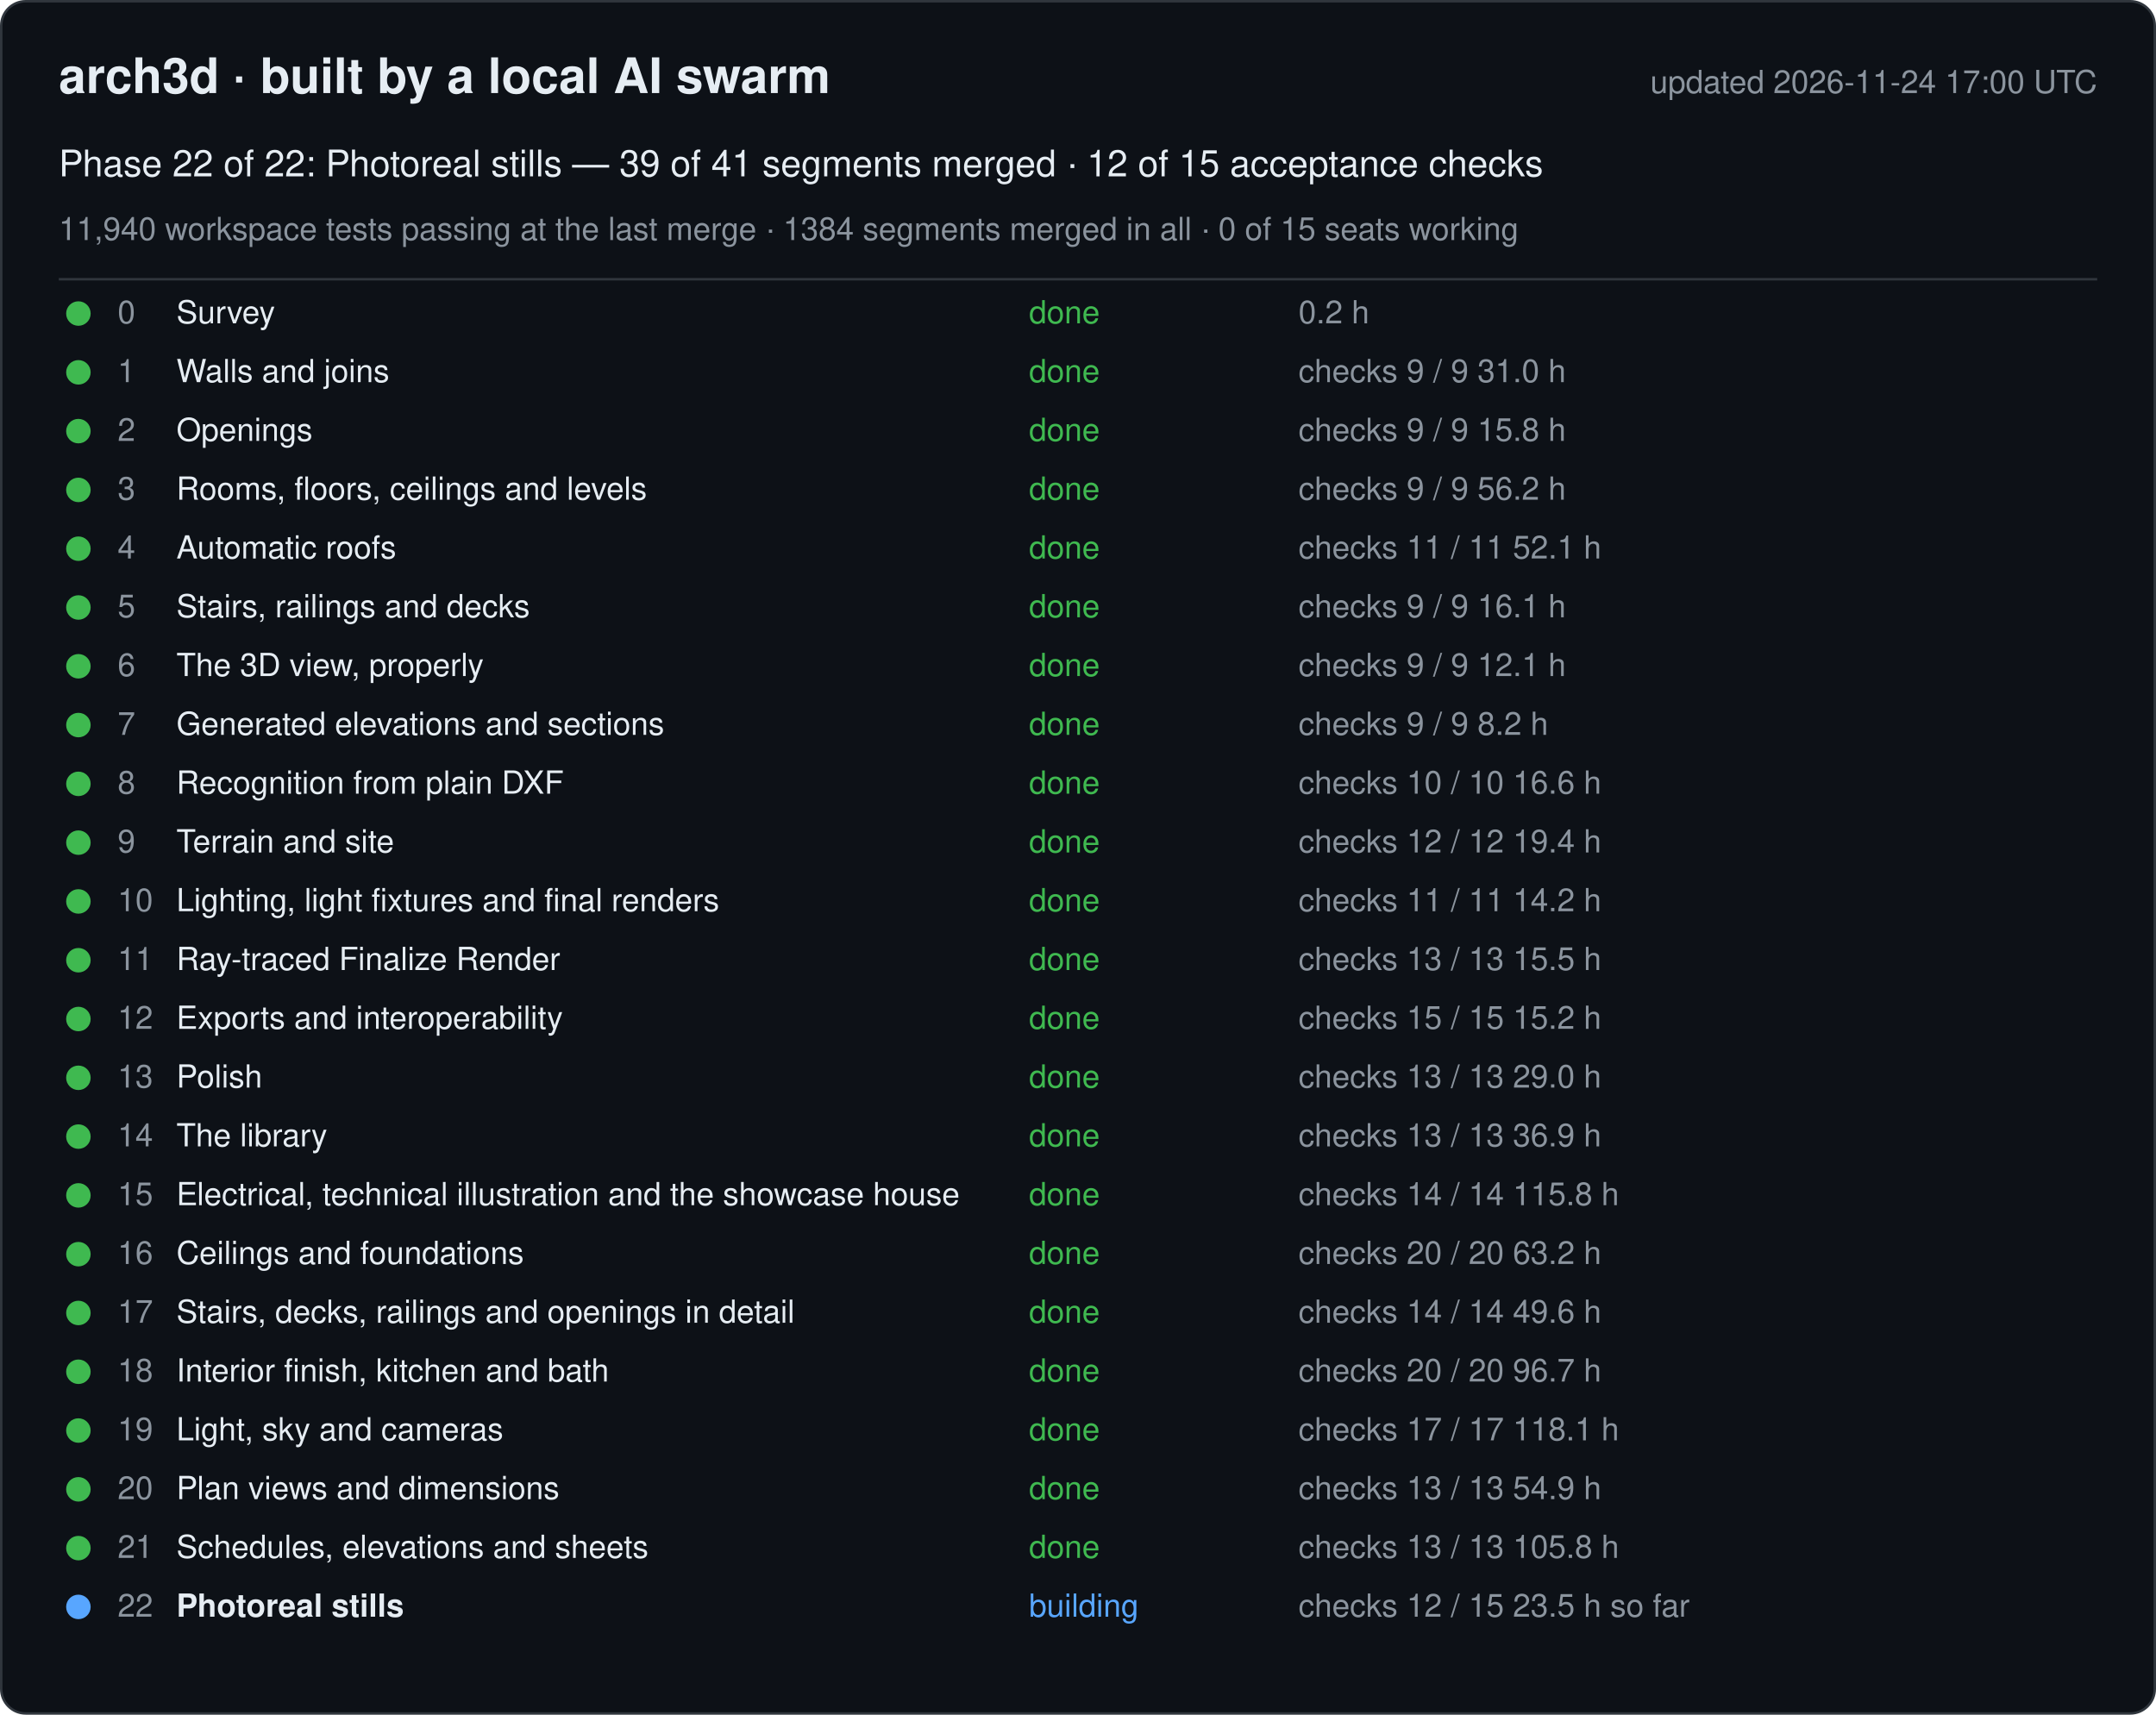
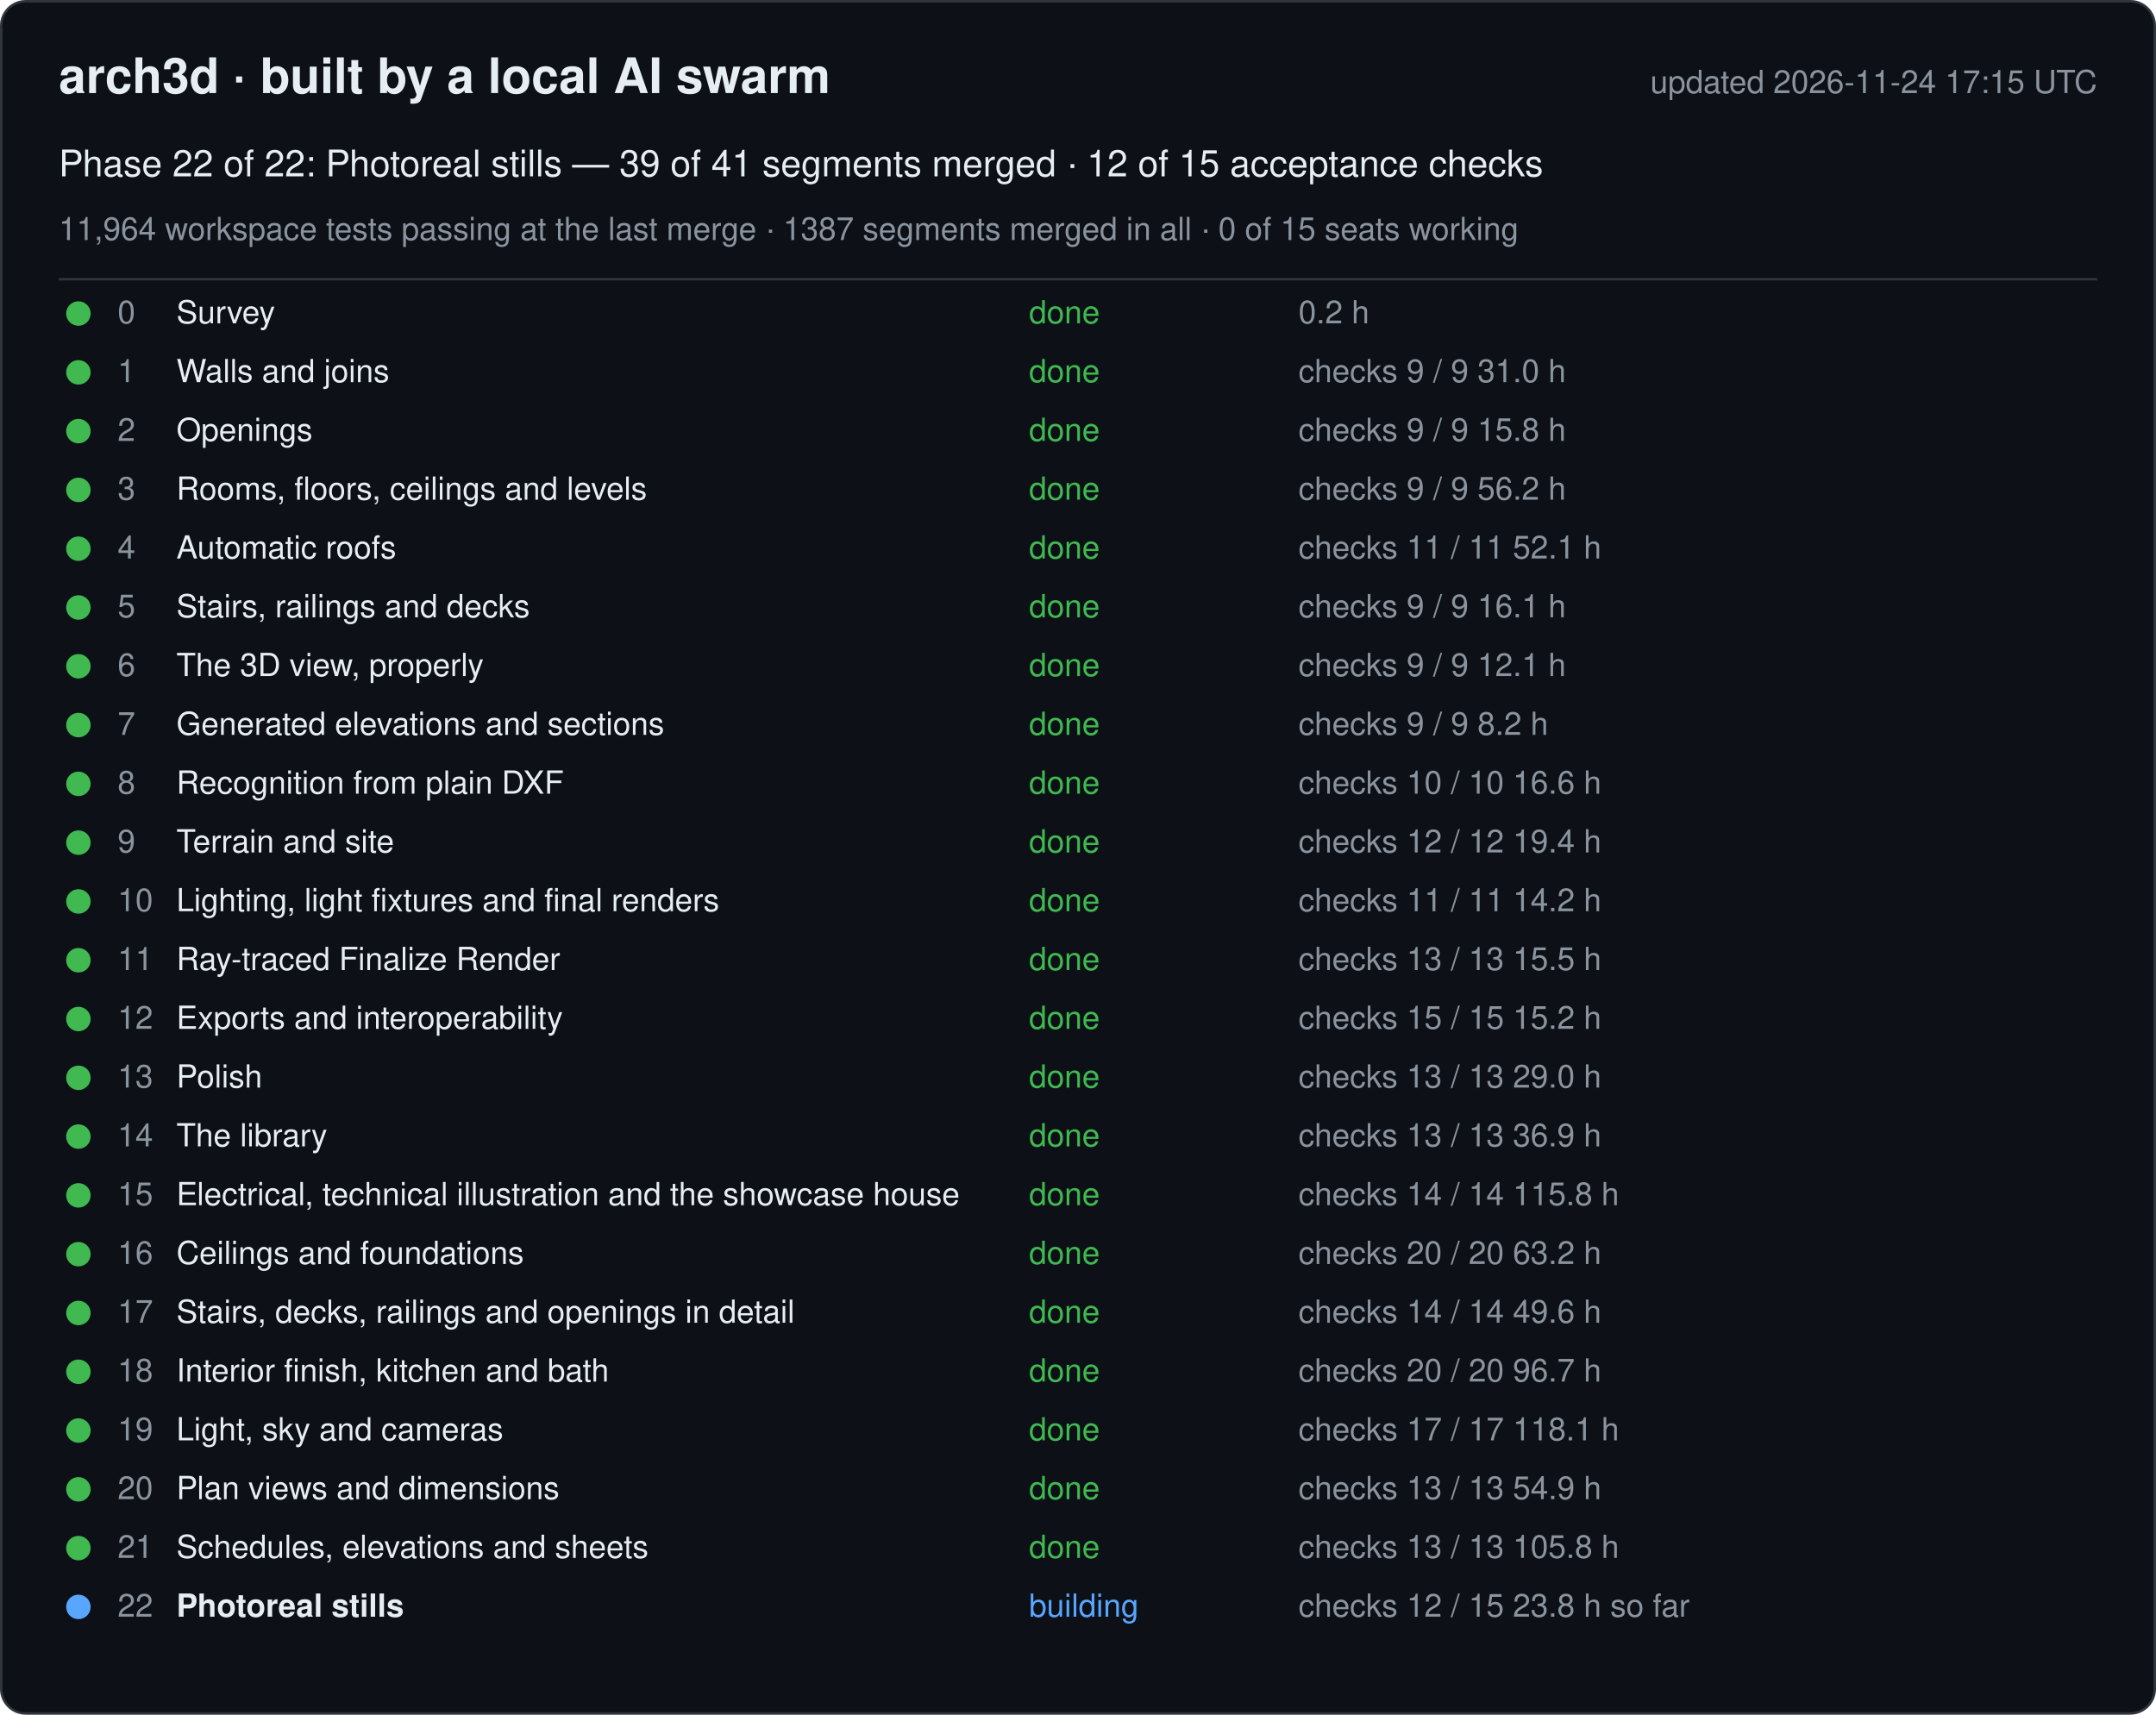
<svg xmlns="http://www.w3.org/2000/svg" width="880" height="700" viewBox="0 0 880 700" font-family="-apple-system, Segoe UI, Helvetica, Arial, sans-serif">
  <rect x="0.5" y="0.5" width="879" height="699" rx="10" fill="#0d1117" stroke="#30363d" />
  <text x="24" y="38" font-size="20" font-weight="600" fill="#e6edf3">arch3d · built by a local AI swarm</text>
-   <text x="856" y="38" font-size="13" fill="#8b949e" text-anchor="end">updated 2026-11-24 17:00 UTC</text>
+   <text x="856" y="38" font-size="13" fill="#8b949e" text-anchor="end">updated 2026-11-24 17:15 UTC</text>
  <text x="24" y="72" font-size="15" fill="#e6edf3">Phase 22 of 22: Photoreal stills — 39 of 41 segments merged · 12 of 15 acceptance checks</text>
-   <text x="24" y="98" font-size="13" fill="#8b949e">11,940 workspace tests passing at the last merge · 1384 segments merged in all · 0 of 15 seats working</text>
+   <text x="24" y="98" font-size="13" fill="#8b949e">11,964 workspace tests passing at the last merge · 1387 segments merged in all · 0 of 15 seats working</text>
  <line x1="24" y1="114" x2="856" y2="114" stroke="#30363d" />
  <g data-phase="0">
    <circle cx="32" cy="128" r="5" fill="#3fb950" />
    <text x="48" y="132" font-size="13" fill="#8b949e">0</text>
    <text x="72" y="132" font-size="13" fill="#e6edf3">Survey</text>
    <text x="420" y="132" font-size="13" fill="#3fb950">done</text>
    <text x="530" y="132" font-size="13" fill="#8b949e">0.2 h</text>
  </g>
  <g data-phase="1">
    <circle cx="32" cy="152" r="5" fill="#3fb950" />
    <text x="48" y="156" font-size="13" fill="#8b949e">1</text>
    <text x="72" y="156" font-size="13" fill="#e6edf3">Walls and joins</text>
    <text x="420" y="156" font-size="13" fill="#3fb950">done</text>
    <text x="530" y="156" font-size="13" fill="#8b949e">checks 9 / 9   31.0 h</text>
  </g>
  <g data-phase="2">
    <circle cx="32" cy="176" r="5" fill="#3fb950" />
    <text x="48" y="180" font-size="13" fill="#8b949e">2</text>
    <text x="72" y="180" font-size="13" fill="#e6edf3">Openings</text>
    <text x="420" y="180" font-size="13" fill="#3fb950">done</text>
    <text x="530" y="180" font-size="13" fill="#8b949e">checks 9 / 9   15.8 h</text>
  </g>
  <g data-phase="3">
    <circle cx="32" cy="200" r="5" fill="#3fb950" />
    <text x="48" y="204" font-size="13" fill="#8b949e">3</text>
    <text x="72" y="204" font-size="13" fill="#e6edf3">Rooms, floors, ceilings and levels</text>
    <text x="420" y="204" font-size="13" fill="#3fb950">done</text>
    <text x="530" y="204" font-size="13" fill="#8b949e">checks 9 / 9   56.2 h</text>
  </g>
  <g data-phase="4">
    <circle cx="32" cy="224" r="5" fill="#3fb950" />
    <text x="48" y="228" font-size="13" fill="#8b949e">4</text>
    <text x="72" y="228" font-size="13" fill="#e6edf3">Automatic roofs</text>
    <text x="420" y="228" font-size="13" fill="#3fb950">done</text>
    <text x="530" y="228" font-size="13" fill="#8b949e">checks 11 / 11   52.1 h</text>
  </g>
  <g data-phase="5">
    <circle cx="32" cy="248" r="5" fill="#3fb950" />
    <text x="48" y="252" font-size="13" fill="#8b949e">5</text>
    <text x="72" y="252" font-size="13" fill="#e6edf3">Stairs, railings and decks</text>
    <text x="420" y="252" font-size="13" fill="#3fb950">done</text>
    <text x="530" y="252" font-size="13" fill="#8b949e">checks 9 / 9   16.1 h</text>
  </g>
  <g data-phase="6">
    <circle cx="32" cy="272" r="5" fill="#3fb950" />
    <text x="48" y="276" font-size="13" fill="#8b949e">6</text>
    <text x="72" y="276" font-size="13" fill="#e6edf3">The 3D view, properly</text>
    <text x="420" y="276" font-size="13" fill="#3fb950">done</text>
    <text x="530" y="276" font-size="13" fill="#8b949e">checks 9 / 9   12.1 h</text>
  </g>
  <g data-phase="7">
    <circle cx="32" cy="296" r="5" fill="#3fb950" />
    <text x="48" y="300" font-size="13" fill="#8b949e">7</text>
    <text x="72" y="300" font-size="13" fill="#e6edf3">Generated elevations and sections</text>
    <text x="420" y="300" font-size="13" fill="#3fb950">done</text>
    <text x="530" y="300" font-size="13" fill="#8b949e">checks 9 / 9   8.2 h</text>
  </g>
  <g data-phase="8">
    <circle cx="32" cy="320" r="5" fill="#3fb950" />
    <text x="48" y="324" font-size="13" fill="#8b949e">8</text>
    <text x="72" y="324" font-size="13" fill="#e6edf3">Recognition from plain DXF</text>
    <text x="420" y="324" font-size="13" fill="#3fb950">done</text>
    <text x="530" y="324" font-size="13" fill="#8b949e">checks 10 / 10   16.6 h</text>
  </g>
  <g data-phase="9">
    <circle cx="32" cy="344" r="5" fill="#3fb950" />
    <text x="48" y="348" font-size="13" fill="#8b949e">9</text>
    <text x="72" y="348" font-size="13" fill="#e6edf3">Terrain and site</text>
    <text x="420" y="348" font-size="13" fill="#3fb950">done</text>
    <text x="530" y="348" font-size="13" fill="#8b949e">checks 12 / 12   19.4 h</text>
  </g>
  <g data-phase="10">
    <circle cx="32" cy="368" r="5" fill="#3fb950" />
    <text x="48" y="372" font-size="13" fill="#8b949e">10</text>
    <text x="72" y="372" font-size="13" fill="#e6edf3">Lighting, light fixtures and final renders</text>
    <text x="420" y="372" font-size="13" fill="#3fb950">done</text>
    <text x="530" y="372" font-size="13" fill="#8b949e">checks 11 / 11   14.2 h</text>
  </g>
  <g data-phase="11">
    <circle cx="32" cy="392" r="5" fill="#3fb950" />
    <text x="48" y="396" font-size="13" fill="#8b949e">11</text>
    <text x="72" y="396" font-size="13" fill="#e6edf3">Ray-traced Finalize Render</text>
    <text x="420" y="396" font-size="13" fill="#3fb950">done</text>
    <text x="530" y="396" font-size="13" fill="#8b949e">checks 13 / 13   15.5 h</text>
  </g>
  <g data-phase="12">
    <circle cx="32" cy="416" r="5" fill="#3fb950" />
    <text x="48" y="420" font-size="13" fill="#8b949e">12</text>
    <text x="72" y="420" font-size="13" fill="#e6edf3">Exports and interoperability</text>
    <text x="420" y="420" font-size="13" fill="#3fb950">done</text>
    <text x="530" y="420" font-size="13" fill="#8b949e">checks 15 / 15   15.2 h</text>
  </g>
  <g data-phase="13">
    <circle cx="32" cy="440" r="5" fill="#3fb950" />
    <text x="48" y="444" font-size="13" fill="#8b949e">13</text>
    <text x="72" y="444" font-size="13" fill="#e6edf3">Polish</text>
    <text x="420" y="444" font-size="13" fill="#3fb950">done</text>
    <text x="530" y="444" font-size="13" fill="#8b949e">checks 13 / 13   29.0 h</text>
  </g>
  <g data-phase="14">
    <circle cx="32" cy="464" r="5" fill="#3fb950" />
    <text x="48" y="468" font-size="13" fill="#8b949e">14</text>
    <text x="72" y="468" font-size="13" fill="#e6edf3">The library</text>
    <text x="420" y="468" font-size="13" fill="#3fb950">done</text>
    <text x="530" y="468" font-size="13" fill="#8b949e">checks 13 / 13   36.9 h</text>
  </g>
  <g data-phase="15">
    <circle cx="32" cy="488" r="5" fill="#3fb950" />
    <text x="48" y="492" font-size="13" fill="#8b949e">15</text>
    <text x="72" y="492" font-size="13" fill="#e6edf3">Electrical, technical illustration and the showcase house</text>
    <text x="420" y="492" font-size="13" fill="#3fb950">done</text>
    <text x="530" y="492" font-size="13" fill="#8b949e">checks 14 / 14   115.8 h</text>
  </g>
  <g data-phase="16">
    <circle cx="32" cy="512" r="5" fill="#3fb950" />
    <text x="48" y="516" font-size="13" fill="#8b949e">16</text>
    <text x="72" y="516" font-size="13" fill="#e6edf3">Ceilings and foundations</text>
    <text x="420" y="516" font-size="13" fill="#3fb950">done</text>
    <text x="530" y="516" font-size="13" fill="#8b949e">checks 20 / 20   63.2 h</text>
  </g>
  <g data-phase="17">
    <circle cx="32" cy="536" r="5" fill="#3fb950" />
    <text x="48" y="540" font-size="13" fill="#8b949e">17</text>
    <text x="72" y="540" font-size="13" fill="#e6edf3">Stairs, decks, railings and openings in detail</text>
    <text x="420" y="540" font-size="13" fill="#3fb950">done</text>
    <text x="530" y="540" font-size="13" fill="#8b949e">checks 14 / 14   49.6 h</text>
  </g>
  <g data-phase="18">
    <circle cx="32" cy="560" r="5" fill="#3fb950" />
    <text x="48" y="564" font-size="13" fill="#8b949e">18</text>
    <text x="72" y="564" font-size="13" fill="#e6edf3">Interior finish, kitchen and bath</text>
    <text x="420" y="564" font-size="13" fill="#3fb950">done</text>
    <text x="530" y="564" font-size="13" fill="#8b949e">checks 20 / 20   96.7 h</text>
  </g>
  <g data-phase="19">
    <circle cx="32" cy="584" r="5" fill="#3fb950" />
    <text x="48" y="588" font-size="13" fill="#8b949e">19</text>
    <text x="72" y="588" font-size="13" fill="#e6edf3">Light, sky and cameras</text>
    <text x="420" y="588" font-size="13" fill="#3fb950">done</text>
    <text x="530" y="588" font-size="13" fill="#8b949e">checks 17 / 17   118.1 h</text>
  </g>
  <g data-phase="20">
    <circle cx="32" cy="608" r="5" fill="#3fb950" />
    <text x="48" y="612" font-size="13" fill="#8b949e">20</text>
    <text x="72" y="612" font-size="13" fill="#e6edf3">Plan views and dimensions</text>
    <text x="420" y="612" font-size="13" fill="#3fb950">done</text>
    <text x="530" y="612" font-size="13" fill="#8b949e">checks 13 / 13   54.9 h</text>
  </g>
  <g data-phase="21">
    <circle cx="32" cy="632" r="5" fill="#3fb950" />
    <text x="48" y="636" font-size="13" fill="#8b949e">21</text>
    <text x="72" y="636" font-size="13" fill="#e6edf3">Schedules, elevations and sheets</text>
    <text x="420" y="636" font-size="13" fill="#3fb950">done</text>
    <text x="530" y="636" font-size="13" fill="#8b949e">checks 13 / 13   105.8 h</text>
  </g>
  <g data-phase="22">
    <circle cx="32" cy="656" r="5" fill="#58a6ff" />
    <text x="48" y="660" font-size="13" fill="#8b949e">22</text>
    <text x="72" y="660" font-size="13" fill="#e6edf3" font-weight="600">Photoreal stills</text>
    <text x="420" y="660" font-size="13" fill="#58a6ff">building</text>
-     <text x="530" y="660" font-size="13" fill="#8b949e">checks 12 / 15   23.5 h so far</text>
+     <text x="530" y="660" font-size="13" fill="#8b949e">checks 12 / 15   23.8 h so far</text>
  </g>
</svg>
